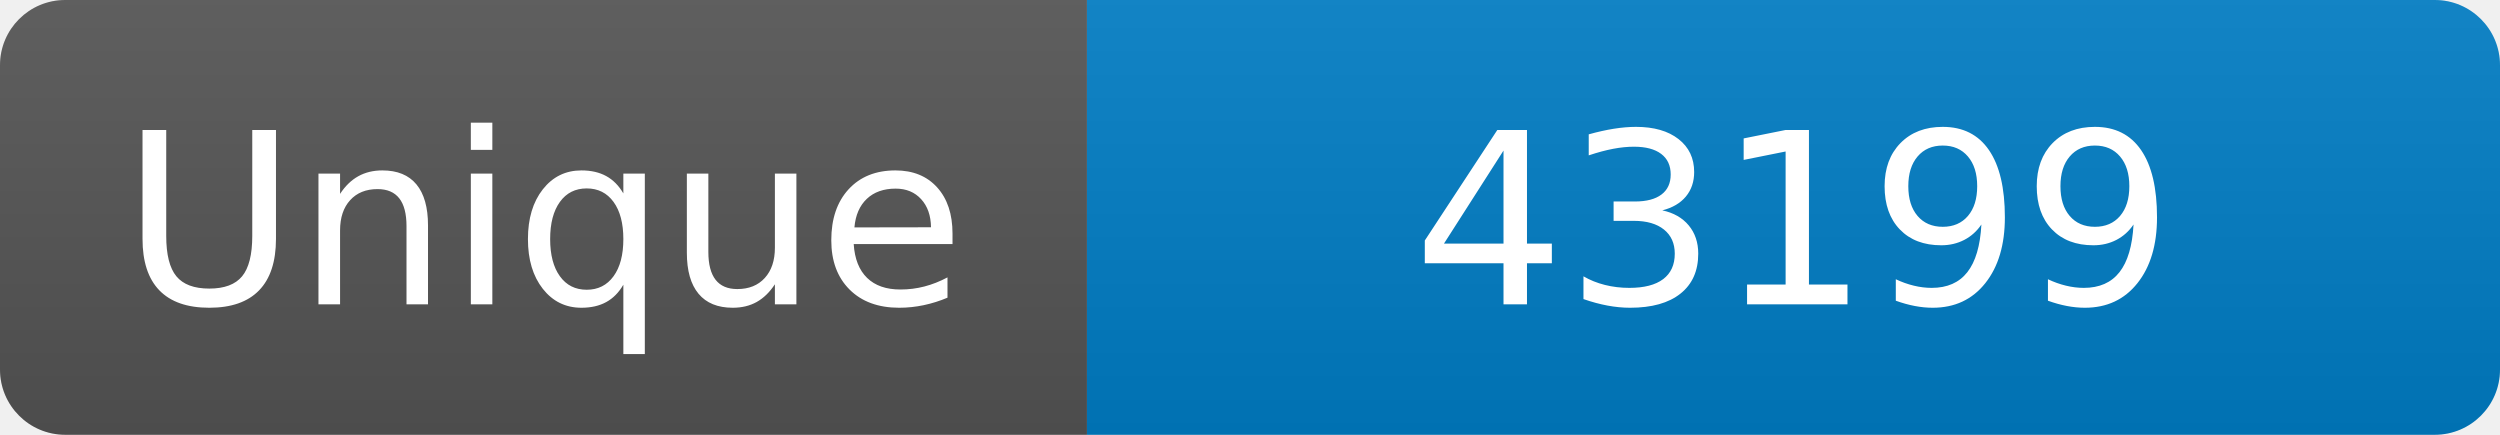
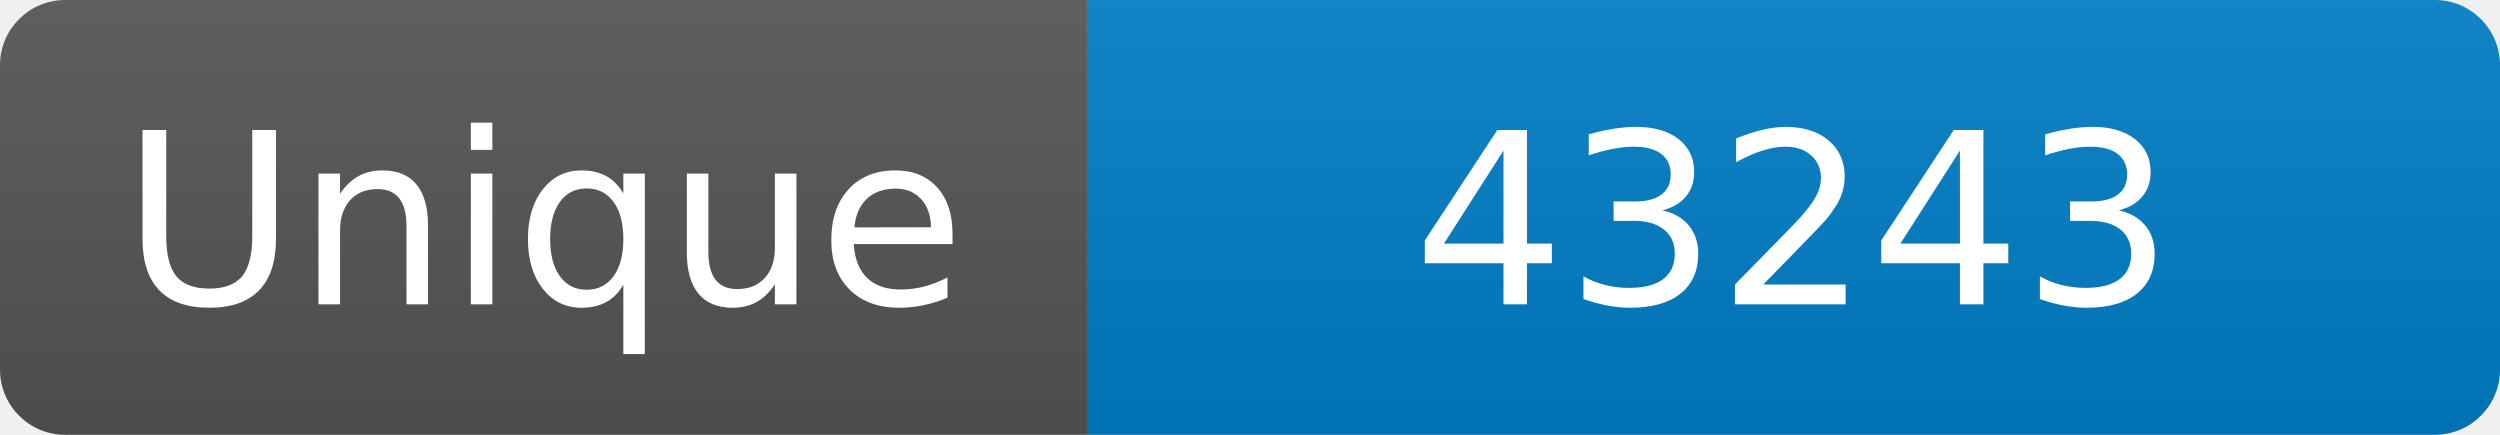
<svg xmlns="http://www.w3.org/2000/svg" width="115" height="20" role="img" aria-label="Maintained?: yes">
  <linearGradient id="s" x2="0" y2="100%">
    <stop offset="0" stop-color="#bbb" stop-opacity=".1" />
    <stop offset="1" stop-opacity=".1" />
  </linearGradient>
  <clipPath id="r">
    <rect width="115" height="20" rx="3" fill="#fff" />
  </clipPath>
  <g clip-path="url(#r)">
    <rect width="50" height="20" fill="#555" />
    <rect x="50" width="160" height="20" fill="#007ec6" />
    <rect width="115" height="20" fill="url(#s)" />
  </g>
  <g fill="#fff" text-anchor="middle" font-family="Verdana,Geneva,DejaVu Sans,sans-serif" font-size="110">
    <text x="250" y="140" transform="scale(.1)" fill="#fff">Unique</text>
-     <text x="825" y="140" transform="scale(.1)" fill="#fff">43199</text>
+     <text x="825" y="140" transform="scale(.1)" fill="#fff">43243</text>
  </g>
</svg>
